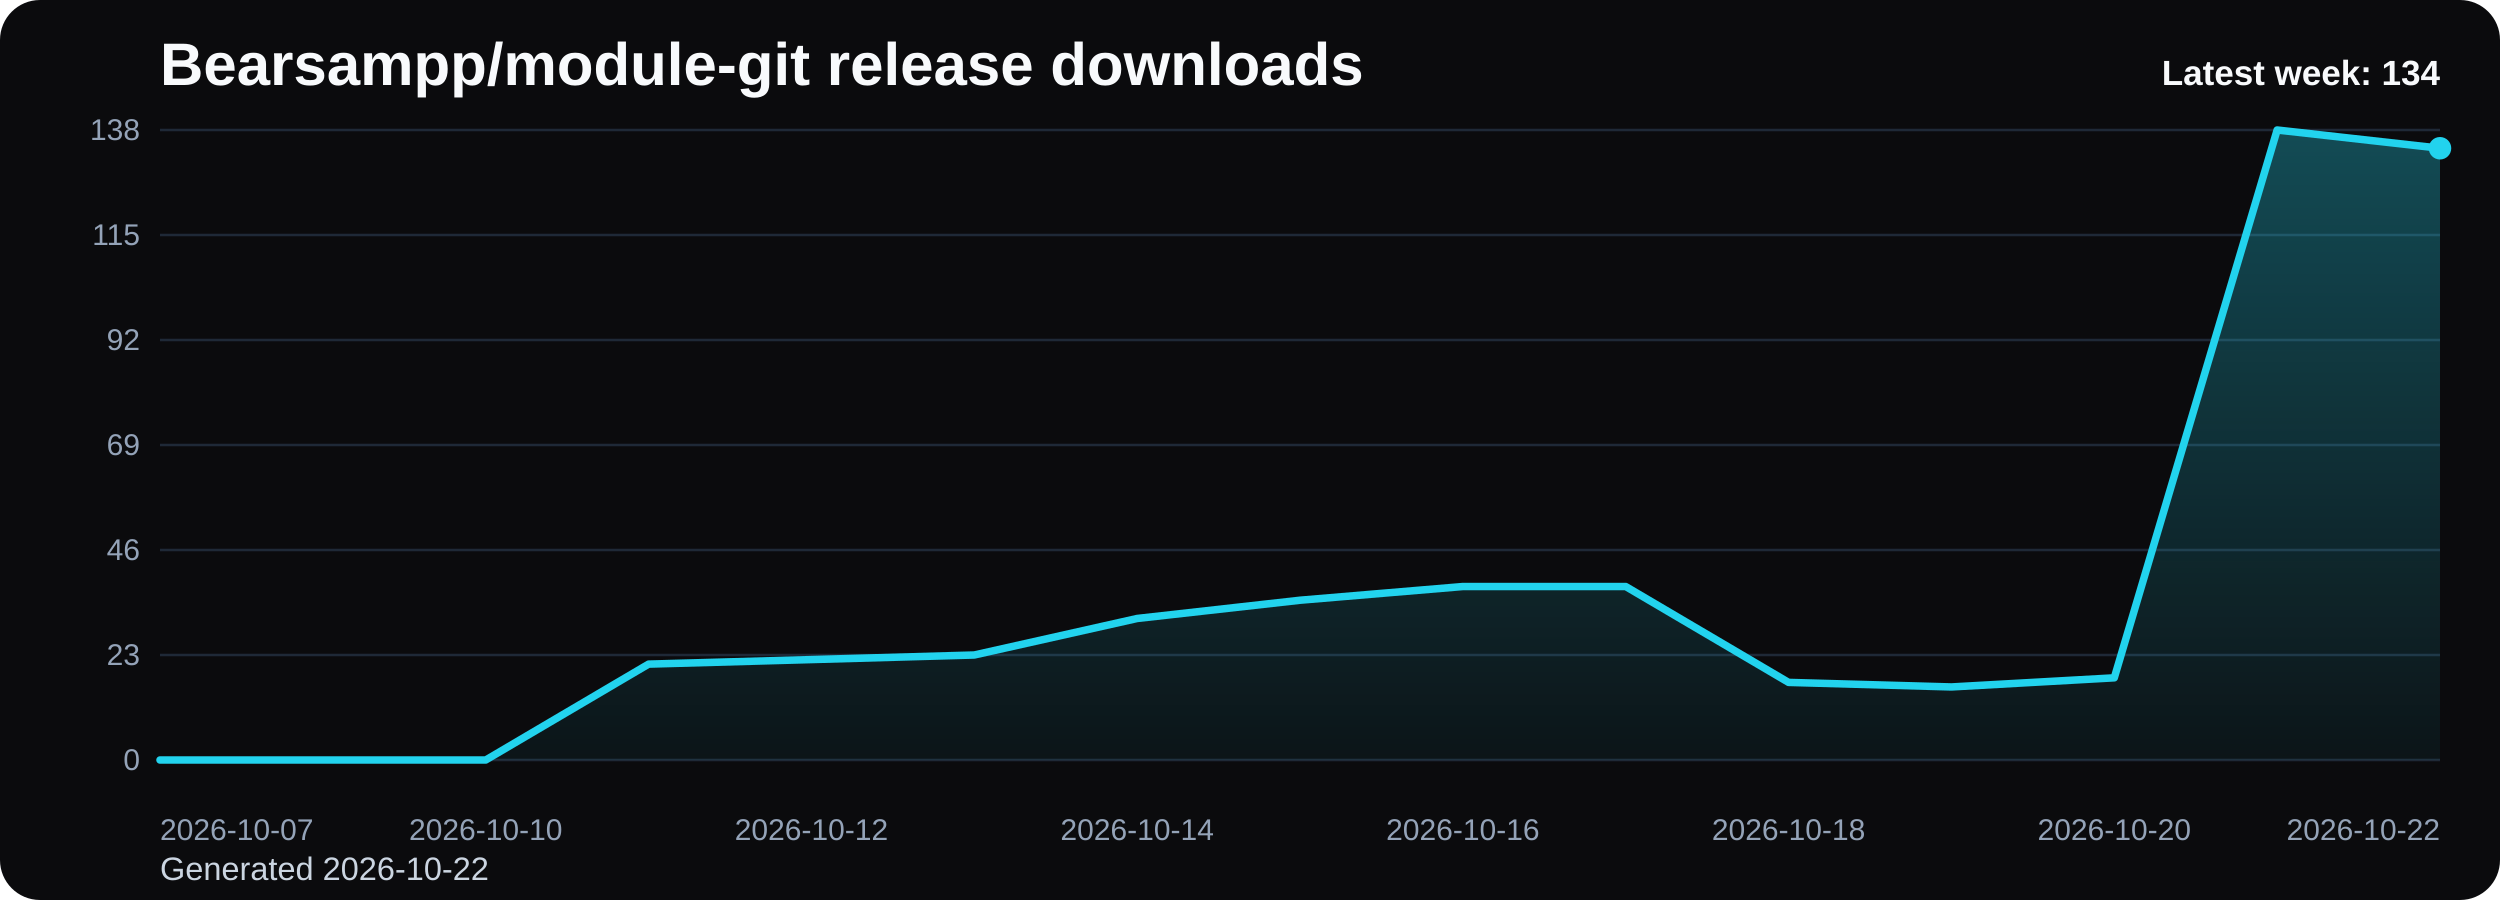
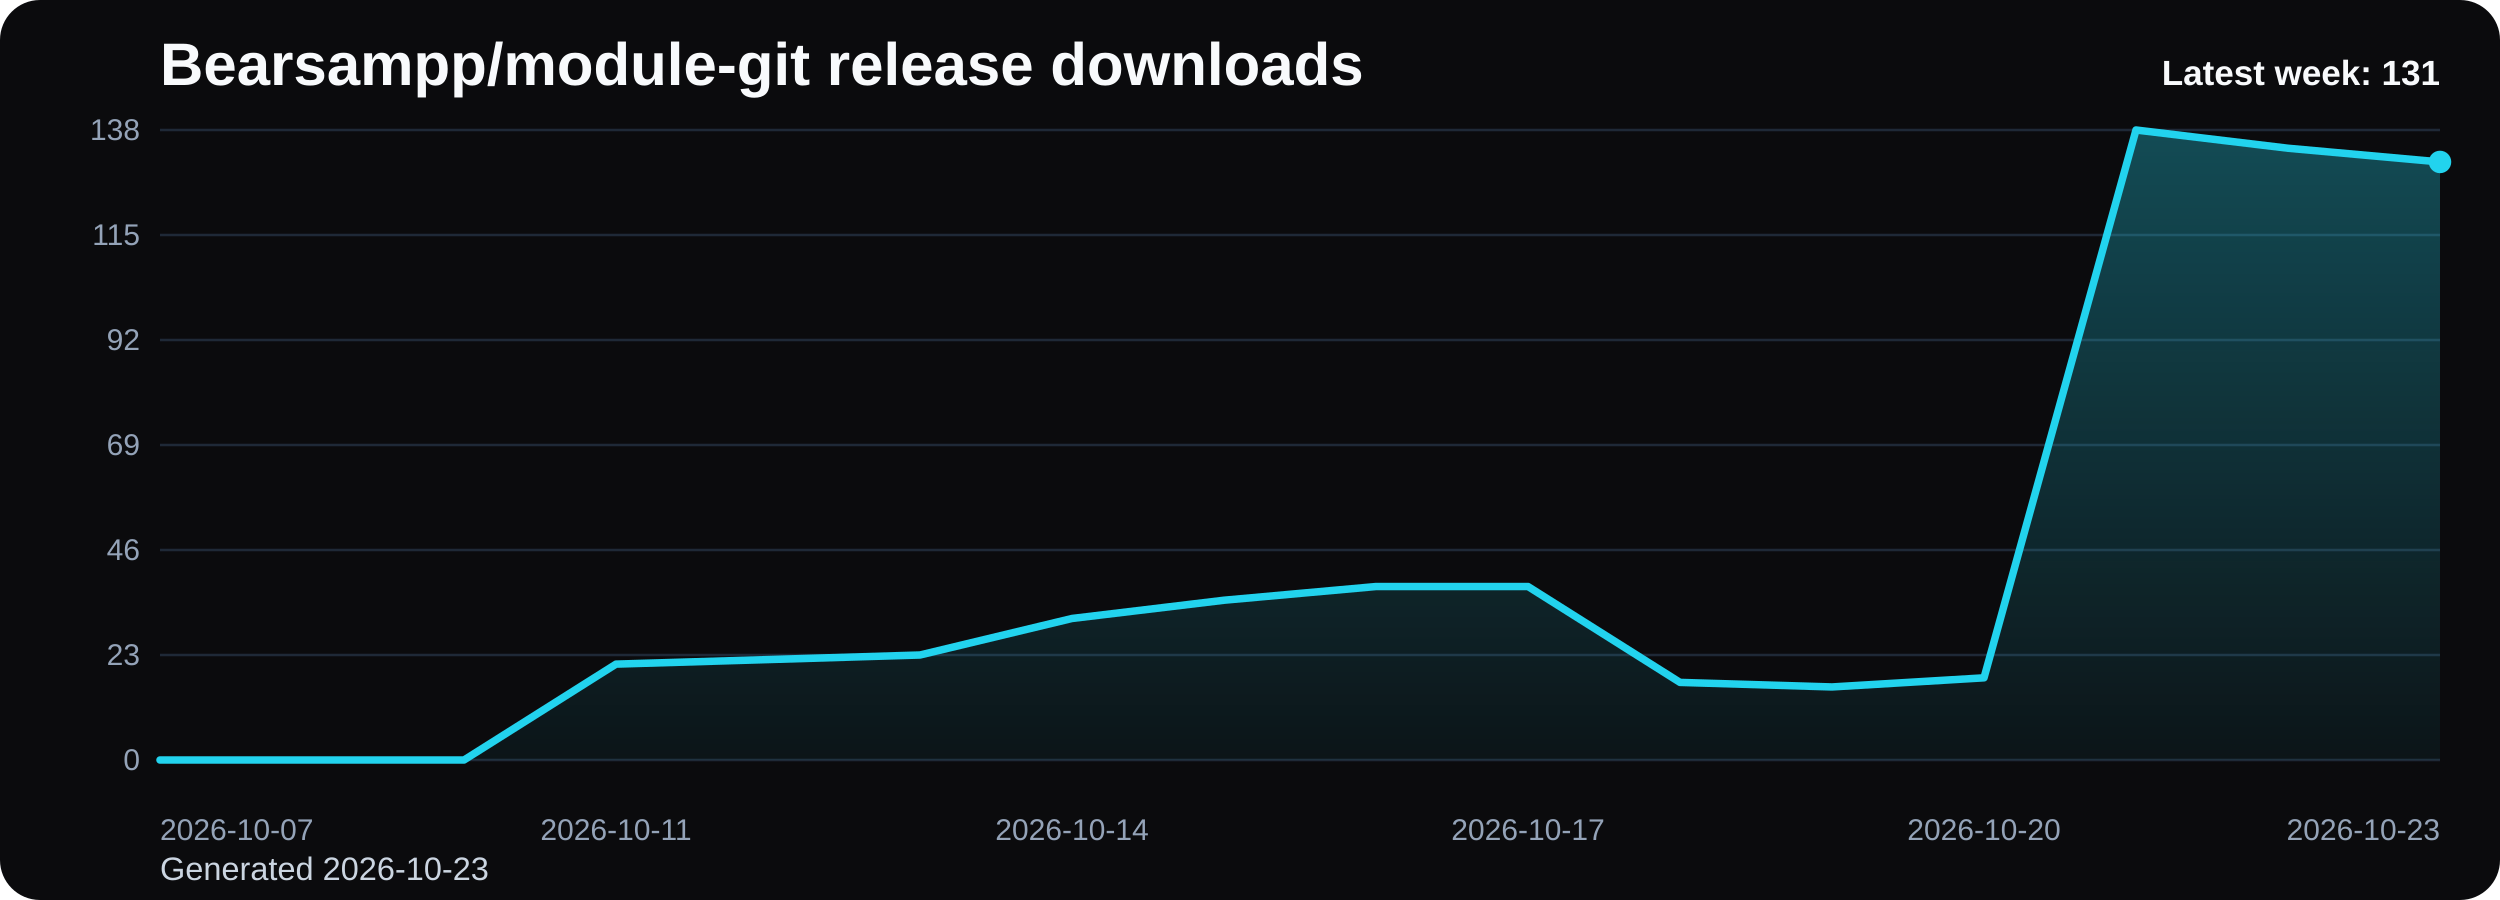
<svg xmlns="http://www.w3.org/2000/svg" viewBox="0 0 1000 360" role="img" aria-label="Bearsampp/module-git release downloads chart">
  <defs>
    <linearGradient id="fill-weekly-black" x1="0" y1="0" x2="0" y2="1">
      <stop offset="0%" stop-color="#22d3ee" stop-opacity="0.32" />
      <stop offset="100%" stop-color="#22d3ee" stop-opacity="0.05" />
    </linearGradient>
    <style>
      .bg { fill: #0b0b0d; }
      .title { font: 700 24px Arial, sans-serif; fill: #f8fafc; }
      .sub { font: 400 13px Arial, sans-serif; fill: #cbd5e1; }
      .grid { stroke: #1f2937; stroke-width: 1; }
      .axis { font: 400 12px Arial, sans-serif; fill: #94a3b8; }
      .line { fill: none; stroke: #22d3ee; stroke-width: 3; stroke-linecap: round; stroke-linejoin: round; }
      .dot { fill: #22d3ee; }
      .value { font: 600 11px Arial, sans-serif; fill: #cbd5e1; }
      .latest { font: 700 14px Arial, sans-serif; fill: #f8fafc; }
    </style>
  </defs>
  <rect class="bg" x="0" y="0" width="1000" height="360" rx="16" />
  <text class="title" x="64" y="34">Bearsampp/module-git release downloads</text>
-   <text class="sub" x="64" y="352">Generated 2026-10-22</text>
+   <text class="sub" x="64" y="352">Generated 2026-10-23</text>
  <line x1="64" y1="52.00" x2="976" y2="52.00" class="grid" />
  <text x="56" y="56.00" text-anchor="end" class="axis">138</text>
  <line x1="64" y1="94.00" x2="976" y2="94.00" class="grid" />
  <text x="56" y="98.00" text-anchor="end" class="axis">115</text>
  <line x1="64" y1="136.00" x2="976" y2="136.00" class="grid" />
  <text x="56" y="140.00" text-anchor="end" class="axis">92</text>
  <line x1="64" y1="178.00" x2="976" y2="178.00" class="grid" />
  <text x="56" y="182.00" text-anchor="end" class="axis">69</text>
  <line x1="64" y1="220.00" x2="976" y2="220.00" class="grid" />
  <text x="56" y="224.00" text-anchor="end" class="axis">46</text>
  <line x1="64" y1="262.00" x2="976" y2="262.00" class="grid" />
  <text x="56" y="266.00" text-anchor="end" class="axis">23</text>
  <line x1="64" y1="304.00" x2="976" y2="304.00" class="grid" />
  <text x="56" y="308.00" text-anchor="end" class="axis">0</text>
-   <path d="M 64.00 304 L 64.00 304.00 L 129.14 304.00 L 194.29 304.00 L 259.43 265.65 L 324.57 263.83 L 389.71 262.00 L 454.86 247.39 L 520.00 240.09 L 585.14 234.61 L 650.29 234.61 L 715.43 272.96 L 780.57 274.78 L 845.71 271.13 L 910.86 52.00 L 976.00 59.30 L 976.00 304 Z" fill="url(#fill-weekly-black)" />
-   <polyline class="line" points="64.00,304.00 129.14,304.00 194.29,304.00 259.43,265.65 324.57,263.83 389.71,262.00 454.86,247.39 520.00,240.09 585.14,234.61 650.29,234.61 715.43,272.96 780.57,274.78 845.71,271.13 910.86,52.00 976.00,59.30" />
-   <circle class="dot" cx="976.00" cy="59.30" r="4.5" />
+   <path d="M 64.00 304 L 64.00 304.00 L 124.80 304.00 L 185.60 304.00 L 246.40 265.65 L 307.20 263.83 L 368.00 262.00 L 428.80 247.39 L 489.60 240.09 L 550.40 234.61 L 611.20 234.61 L 672.00 272.96 L 732.80 274.78 L 793.60 271.13 L 854.40 52.00 L 915.20 59.30 L 976.00 64.78 L 976.00 304 Z" fill="url(#fill-weekly-black)" />
+   <polyline class="line" points="64.00,304.00 124.80,304.00 185.60,304.00 246.40,265.65 307.20,263.83 368.00,262.00 428.80,247.39 489.60,240.09 550.40,234.61 611.20,234.61 672.00,272.96 732.80,274.78 793.60,271.13 854.40,52.00 915.20,59.30 976.00,64.78" />
+   <circle class="dot" cx="976.00" cy="64.78" r="4.5" />
  <text class="axis" x="64.00" y="336" text-anchor="start">2026-10-07</text>
-   <text class="axis" x="194.29" y="336" text-anchor="middle">2026-10-10</text>
-   <text class="axis" x="324.57" y="336" text-anchor="middle">2026-10-12</text>
-   <text class="axis" x="454.86" y="336" text-anchor="middle">2026-10-14</text>
-   <text class="axis" x="585.14" y="336" text-anchor="middle">2026-10-16</text>
-   <text class="axis" x="715.43" y="336" text-anchor="middle">2026-10-18</text>
-   <text class="axis" x="845.71" y="336" text-anchor="middle">2026-10-20</text>
-   <text class="axis" x="976.00" y="336" text-anchor="end">2026-10-22</text>
-   <text class="latest" x="976" y="34" text-anchor="end">Latest week: 134</text>
+   <text class="axis" x="246.40" y="336" text-anchor="middle">2026-10-11</text>
+   <text class="axis" x="428.80" y="336" text-anchor="middle">2026-10-14</text>
+   <text class="axis" x="611.20" y="336" text-anchor="middle">2026-10-17</text>
+   <text class="axis" x="793.60" y="336" text-anchor="middle">2026-10-20</text>
+   <text class="axis" x="976.00" y="336" text-anchor="end">2026-10-23</text>
+   <text class="latest" x="976" y="34" text-anchor="end">Latest week: 131</text>
</svg>
